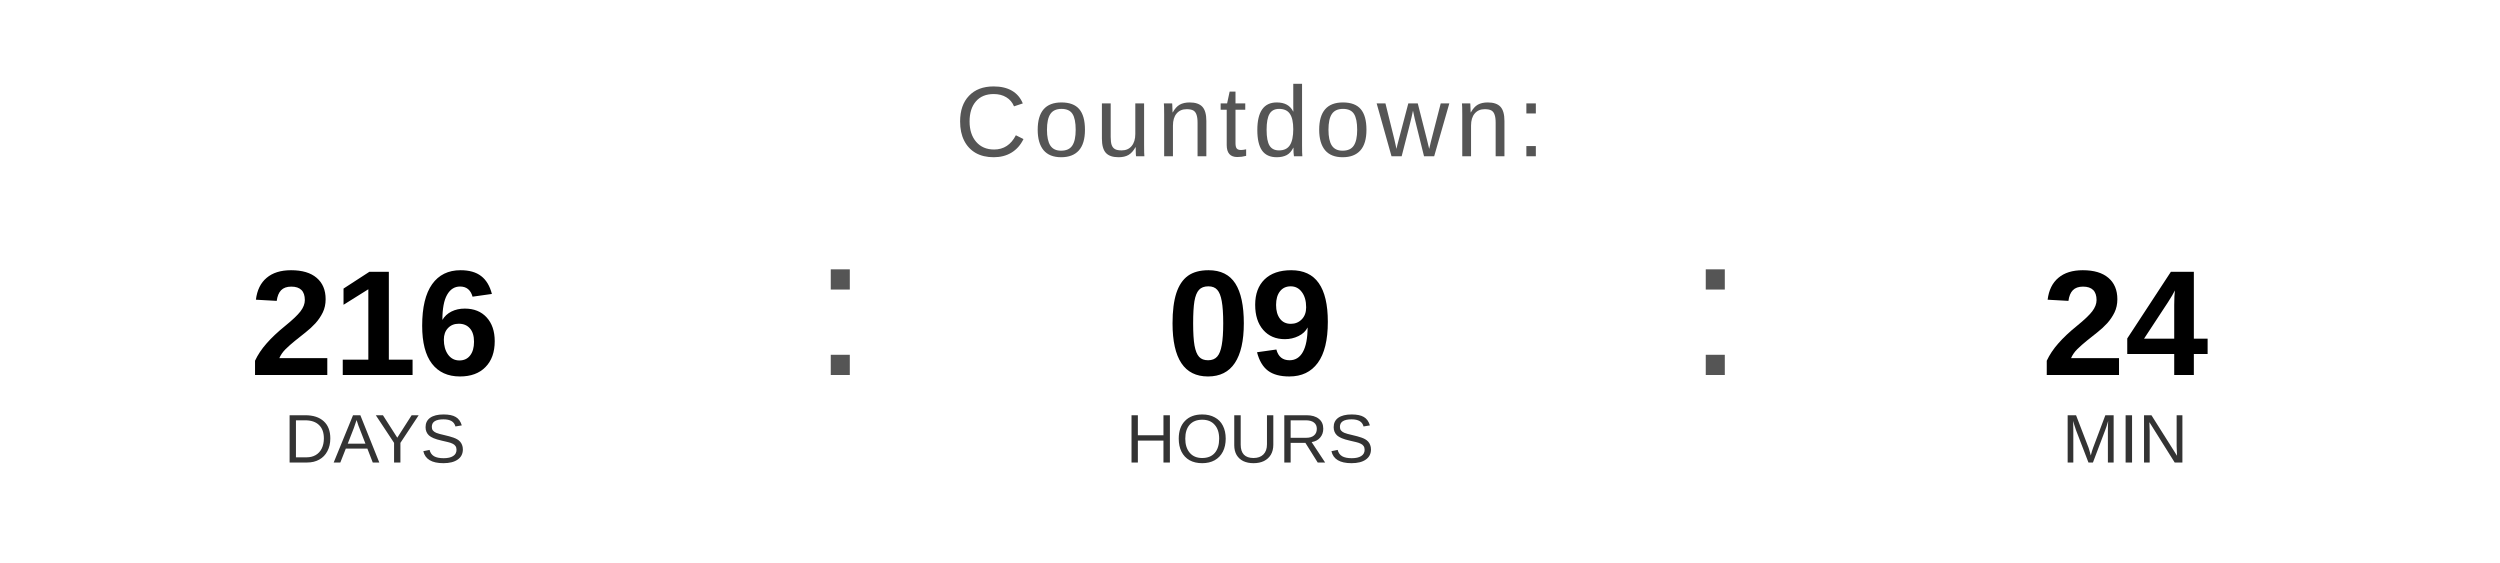
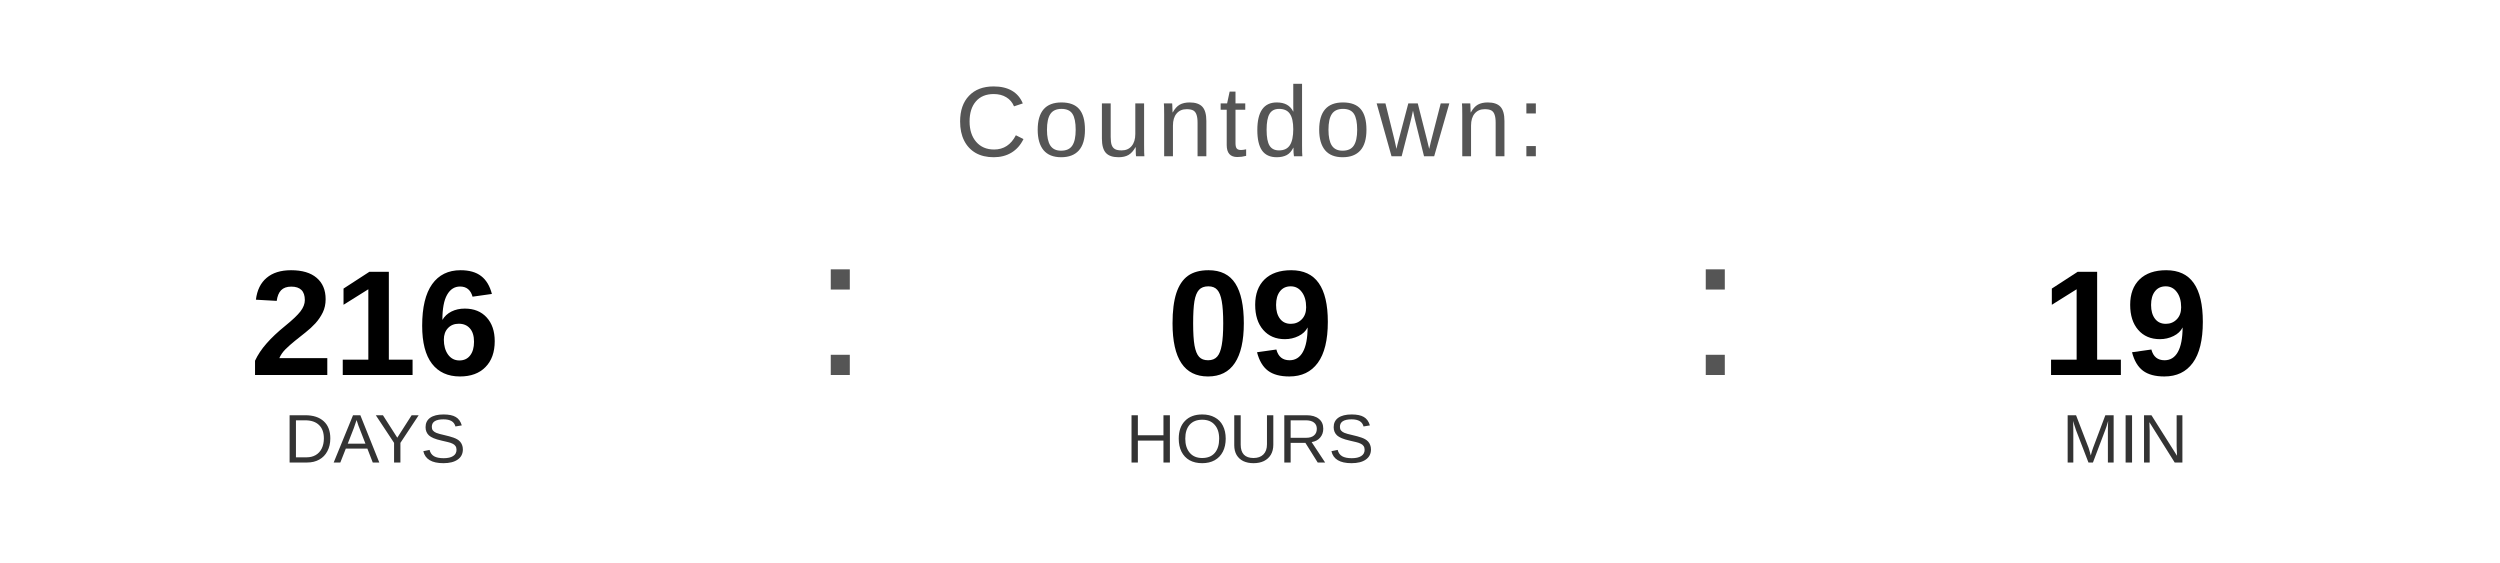
<svg xmlns="http://www.w3.org/2000/svg" width="400" height="90" viewBox="0 0 400 90">
  <text x="200" y="25" font-family="Arial, Helvetica, sans-serif" font-size="16" fill="#555555" text-anchor="middle" letter-spacing="1">
    Countdown:
  </text>
  <text x="60" y="60" font-family="Arial, Helvetica, sans-serif" font-size="24" font-weight="bold" fill="#000000" text-anchor="middle">216</text>
  <text x="60" y="74" font-family="Arial, Helvetica, sans-serif" font-size="11" fill="#333333" text-anchor="middle">DAYS</text>
  <text x="130" y="60" font-family="Arial, sans-serif" font-size="32" fill="#555555">:</text>
  <text x="200" y="60" font-family="Arial, Helvetica, sans-serif" font-size="24" font-weight="bold" fill="#000000" text-anchor="middle">09</text>
  <text x="200" y="74" font-family="Arial, Helvetica, sans-serif" font-size="11" fill="#333333" text-anchor="middle">HOURS</text>
  <text x="270" y="60" font-family="Arial, sans-serif" font-size="32" fill="#555555">:</text>
-   <text x="340" y="60" font-family="Arial, Helvetica, sans-serif" font-size="24" font-weight="bold" fill="#000000" text-anchor="middle">24</text>
+   <text x="340" y="60" font-family="Arial, Helvetica, sans-serif" font-size="24" font-weight="bold" fill="#000000" text-anchor="middle">19</text>
  <text x="340" y="74" font-family="Arial, Helvetica, sans-serif" font-size="11" fill="#333333" text-anchor="middle">MIN</text>
</svg>
